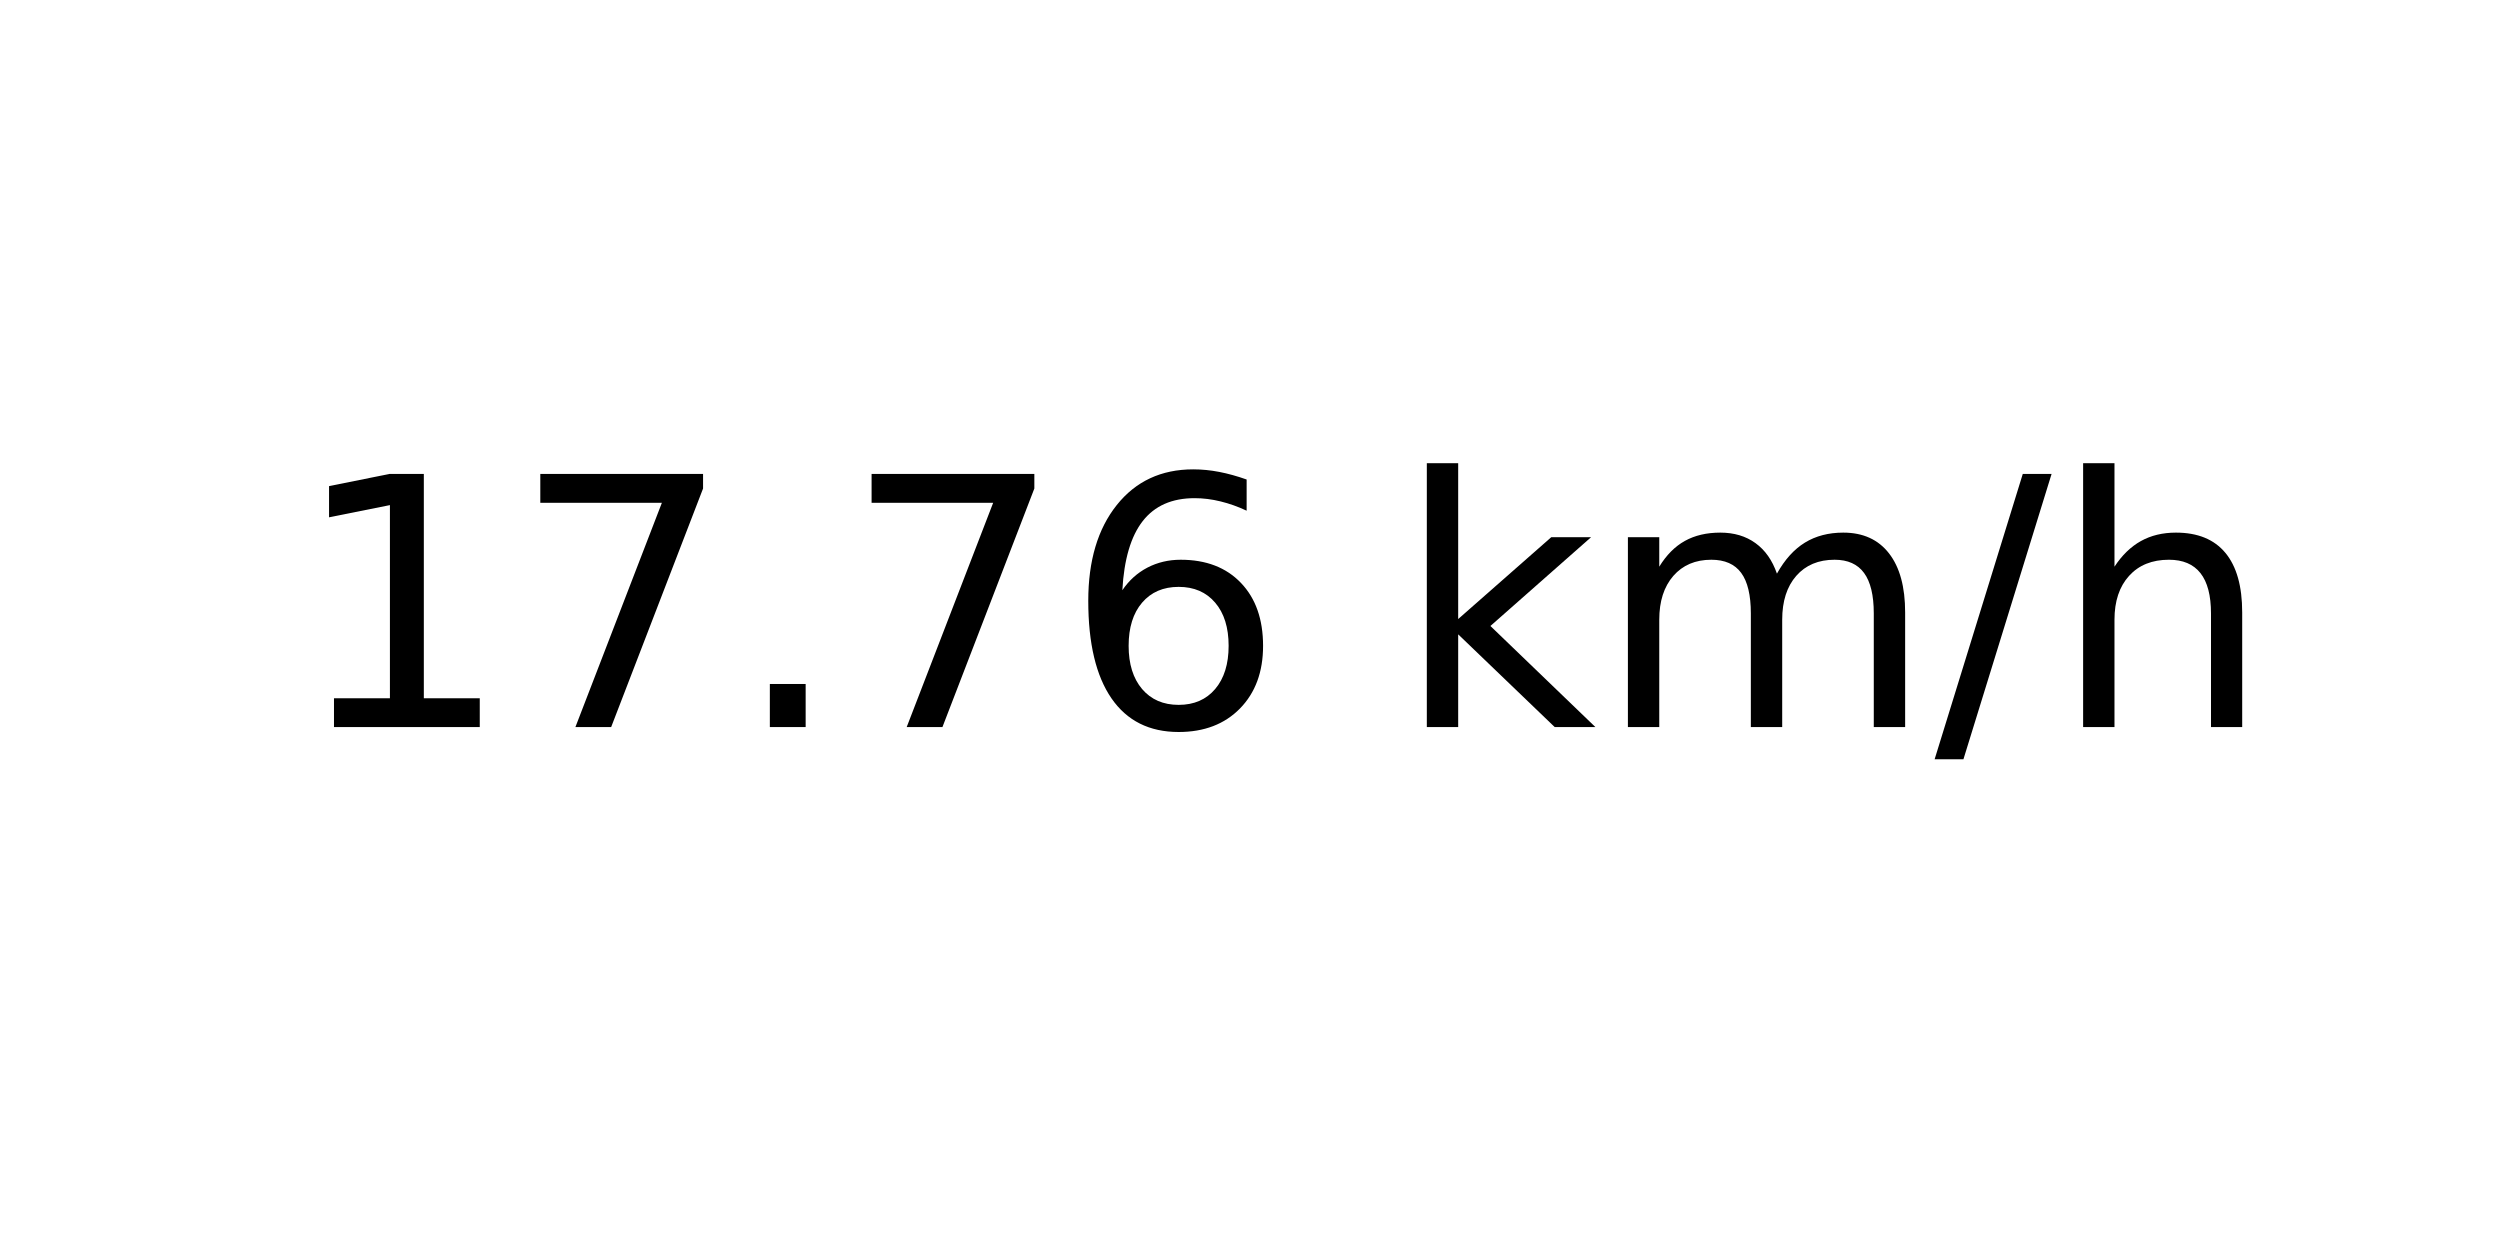
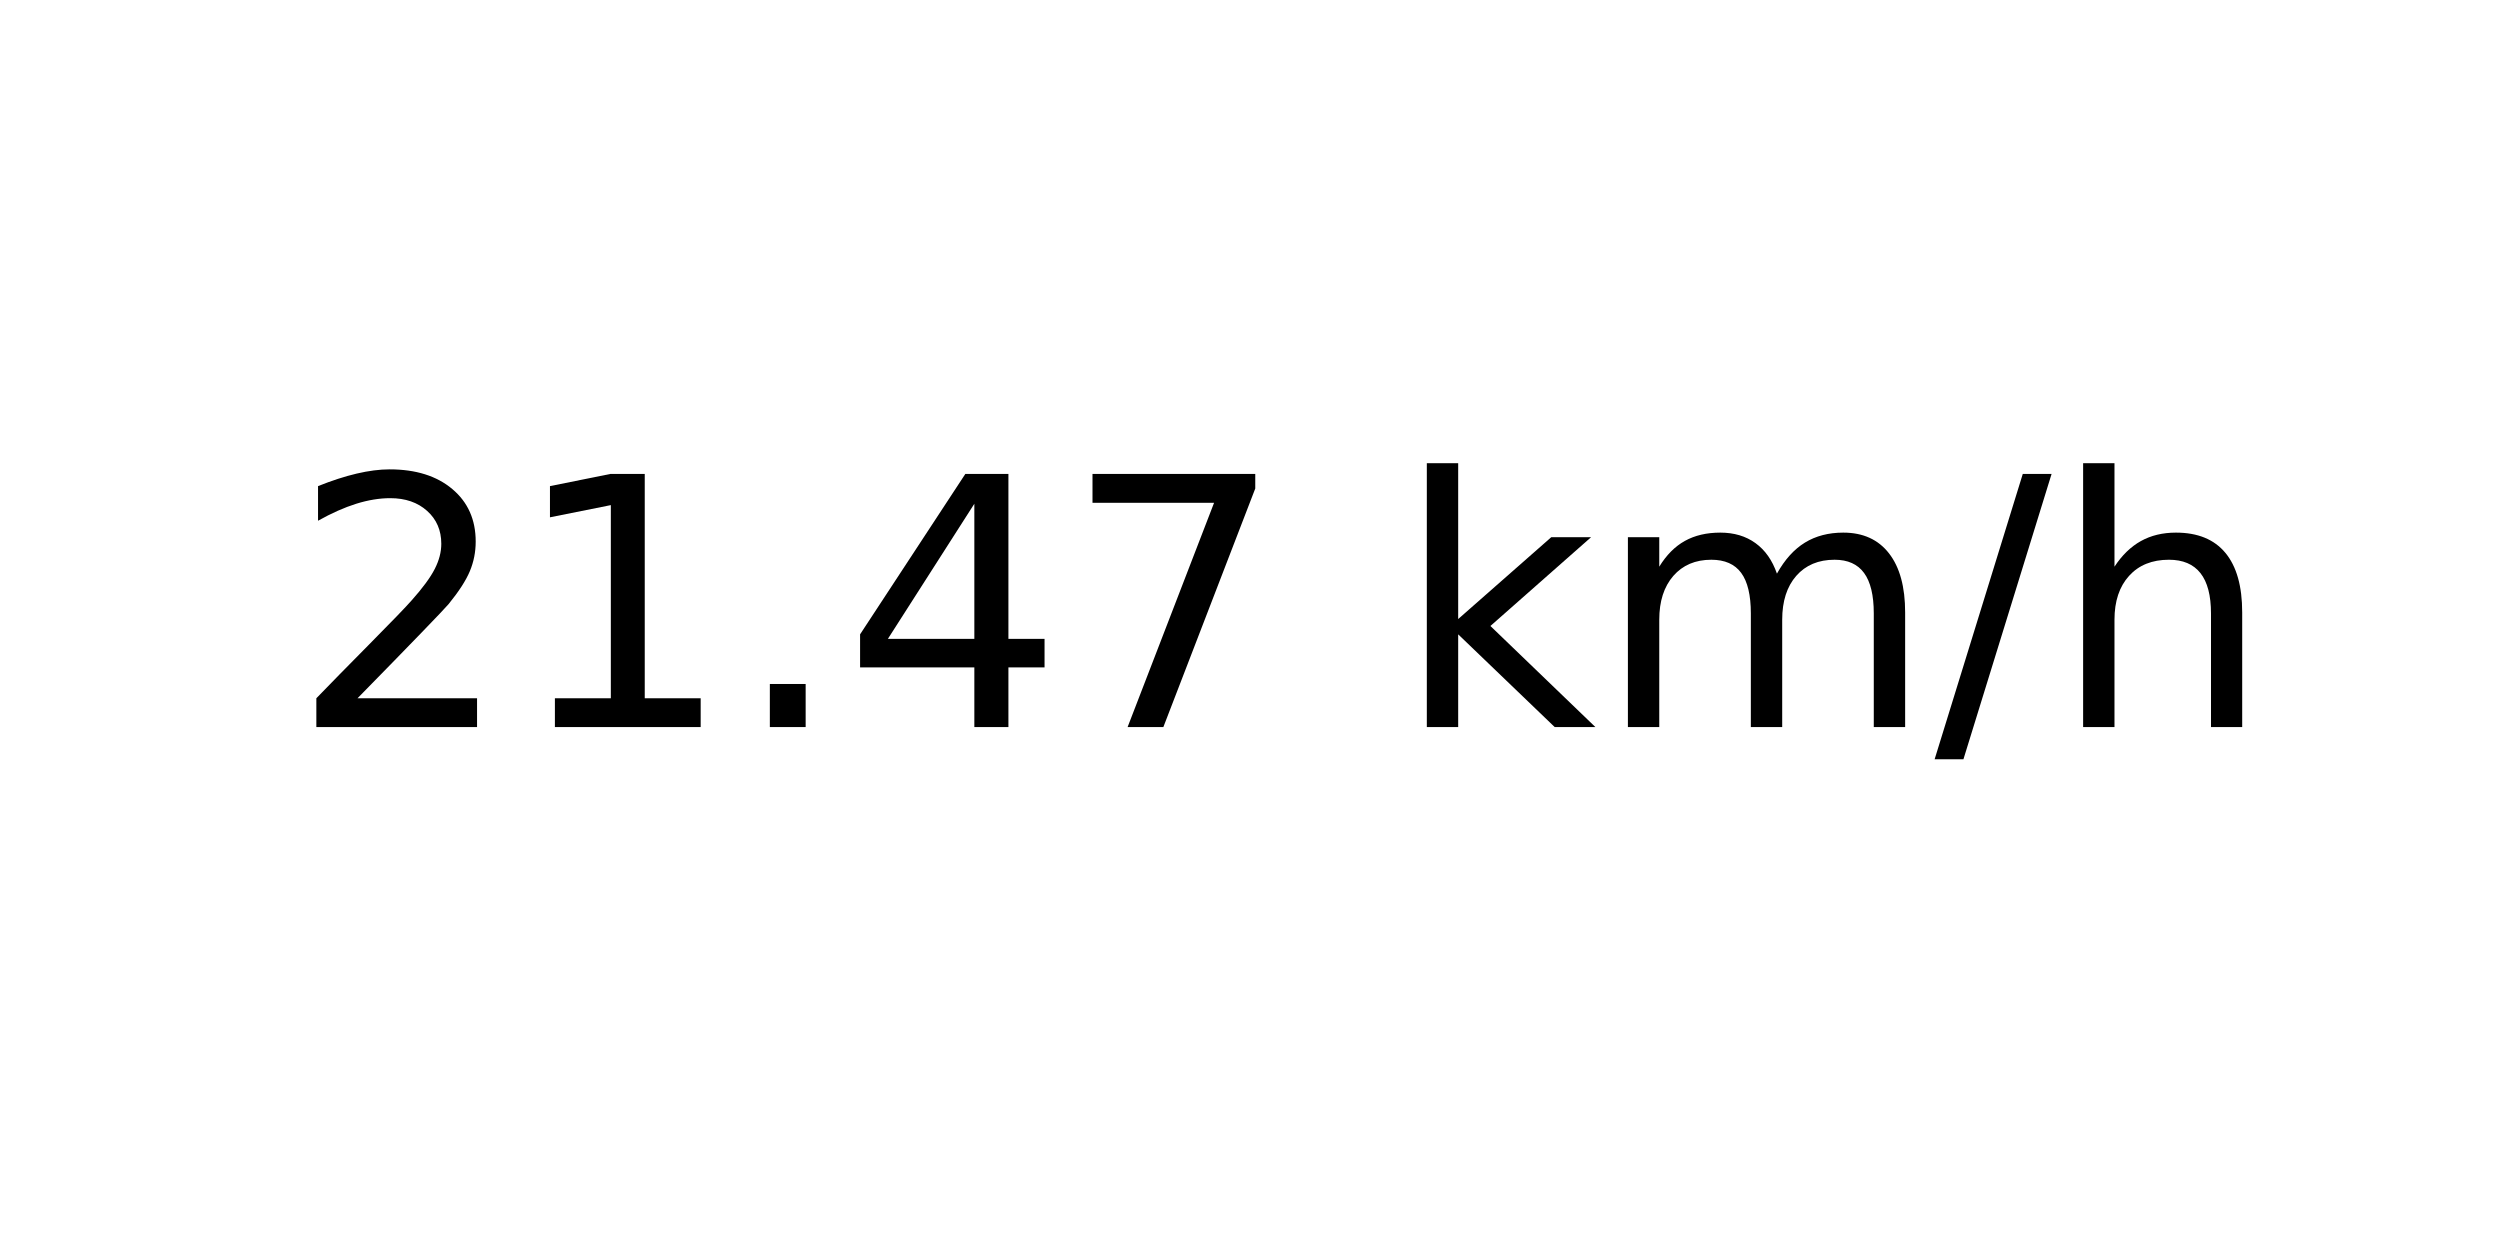
<svg xmlns="http://www.w3.org/2000/svg" xmlns:xlink="http://www.w3.org/1999/xlink" width="72pt" height="36pt" viewBox="0 0 72 36" version="1.1">
  <defs>
    <style type="text/css">*{stroke-linejoin: round; stroke-linecap: butt}</style>
  </defs>
  <g id="figure_1">
    <g id="axes_1">
      <g id="text_1">
        <g transform="translate(8.378125 20.93937) scale(0.1 -0.1)">
          <defs>
+             <path id="DejaVuSans-32" d="M 1228 531  L 3431 531  L 3431 0  L 469 0  L 469 531  Q 828 903 1448 1529  Q 2069 2156 2228 2338  Q 2531 2678 2651 2914  Q 2772 3150 2772 3378  Q 2772 3750 2511 3984  Q 2250 4219 1831 4219  Q 1534 4219 1204 4116  Q 875 4013 500 3803  L 500 4441  Q 881 4594 1212 4672  Q 1544 4750 1819 4750  Q 2544 4750 2975 4387  Q 3406 4025 3406 3419  Q 3406 3131 3298 2873  Q 3191 2616 2906 2266  Q 2828 2175 2409 1742  Q 1991 1309 1228 531  z " transform="scale(0.015625)" />
            <path id="DejaVuSans-31" d="M 794 531  L 1825 531  L 1825 4091  L 703 3866  L 703 4441  L 1819 4666  L 2450 4666  L 2450 531  L 3481 531  L 3481 0  L 794 0  L 794 531  z " transform="scale(0.015625)" />
+             <path id="DejaVuSans-2e" d="M 684 794  L 1344 794  L 1344 0  L 684 0  L 684 794  z " transform="scale(0.015625)" />
+             <path id="DejaVuSans-34" d="M 2419 4116  L 825 1625  L 2419 1625  L 2419 4116  z M 2253 4666  L 3047 4666  L 3047 1625  L 3713 1625  L 3713 1100  L 3047 1100  L 3047 0  L 2419 0  L 2419 1100  L 313 1100  L 313 1709  L 2253 4666  z " transform="scale(0.015625)" />
            <path id="DejaVuSans-37" d="M 525 4666  L 3525 4666  L 3525 4397  L 1831 0  L 1172 0  L 2766 4134  L 525 4134  L 525 4666  z " transform="scale(0.015625)" />
-             <path id="DejaVuSans-2e" d="M 684 794  L 1344 794  L 1344 0  L 684 0  L 684 794  z " transform="scale(0.015625)" />
-             <path id="DejaVuSans-36" d="M 2113 2584  Q 1688 2584 1439 2293  Q 1191 2003 1191 1497  Q 1191 994 1439 701  Q 1688 409 2113 409  Q 2538 409 2786 701  Q 3034 994 3034 1497  Q 3034 2003 2786 2293  Q 2538 2584 2113 2584  z M 3366 4563  L 3366 3988  Q 3128 4100 2886 4159  Q 2644 4219 2406 4219  Q 1781 4219 1451 3797  Q 1122 3375 1075 2522  Q 1259 2794 1537 2939  Q 1816 3084 2150 3084  Q 2853 3084 3261 2657  Q 3669 2231 3669 1497  Q 3669 778 3244 343  Q 2819 -91 2113 -91  Q 1303 -91 875 529  Q 447 1150 447 2328  Q 447 3434 972 4092  Q 1497 4750 2381 4750  Q 2619 4750 2861 4703  Q 3103 4656 3366 4563  z " transform="scale(0.015625)" />
            <path id="DejaVuSans-20" transform="scale(0.015625)" />
            <path id="DejaVuSans-6b" d="M 581 4863  L 1159 4863  L 1159 1991  L 2875 3500  L 3609 3500  L 1753 1863  L 3688 0  L 2938 0  L 1159 1709  L 1159 0  L 581 0  L 581 4863  z " transform="scale(0.015625)" />
            <path id="DejaVuSans-6d" d="M 3328 2828  Q 3544 3216 3844 3400  Q 4144 3584 4550 3584  Q 5097 3584 5394 3201  Q 5691 2819 5691 2113  L 5691 0  L 5113 0  L 5113 2094  Q 5113 2597 4934 2840  Q 4756 3084 4391 3084  Q 3944 3084 3684 2787  Q 3425 2491 3425 1978  L 3425 0  L 2847 0  L 2847 2094  Q 2847 2600 2669 2842  Q 2491 3084 2119 3084  Q 1678 3084 1418 2786  Q 1159 2488 1159 1978  L 1159 0  L 581 0  L 581 3500  L 1159 3500  L 1159 2956  Q 1356 3278 1631 3431  Q 1906 3584 2284 3584  Q 2666 3584 2933 3390  Q 3200 3197 3328 2828  z " transform="scale(0.015625)" />
            <path id="DejaVuSans-2f" d="M 1625 4666  L 2156 4666  L 531 -594  L 0 -594  L 1625 4666  z " transform="scale(0.015625)" />
            <path id="DejaVuSans-68" d="M 3513 2113  L 3513 0  L 2938 0  L 2938 2094  Q 2938 2591 2744 2837  Q 2550 3084 2163 3084  Q 1697 3084 1428 2787  Q 1159 2491 1159 1978  L 1159 0  L 581 0  L 581 4863  L 1159 4863  L 1159 2956  Q 1366 3272 1645 3428  Q 1925 3584 2291 3584  Q 2894 3584 3203 3211  Q 3513 2838 3513 2113  z " transform="scale(0.015625)" />
          </defs>
-           <use xlink:href="#DejaVuSans-31" />
-           <use xlink:href="#DejaVuSans-37" x="63.623" />
+           <use xlink:href="#DejaVuSans-32" />
+           <use xlink:href="#DejaVuSans-31" x="63.623" />
          <use xlink:href="#DejaVuSans-2e" x="127.246" />
-           <use xlink:href="#DejaVuSans-37" x="159.033" />
-           <use xlink:href="#DejaVuSans-36" x="222.656" />
+           <use xlink:href="#DejaVuSans-34" x="159.033" />
+           <use xlink:href="#DejaVuSans-37" x="222.656" />
          <use xlink:href="#DejaVuSans-20" x="286.279" />
          <use xlink:href="#DejaVuSans-6b" x="318.066" />
          <use xlink:href="#DejaVuSans-6d" x="375.977" />
          <use xlink:href="#DejaVuSans-2f" x="473.389" />
          <use xlink:href="#DejaVuSans-68" x="507.08" />
        </g>
      </g>
    </g>
  </g>
</svg>
